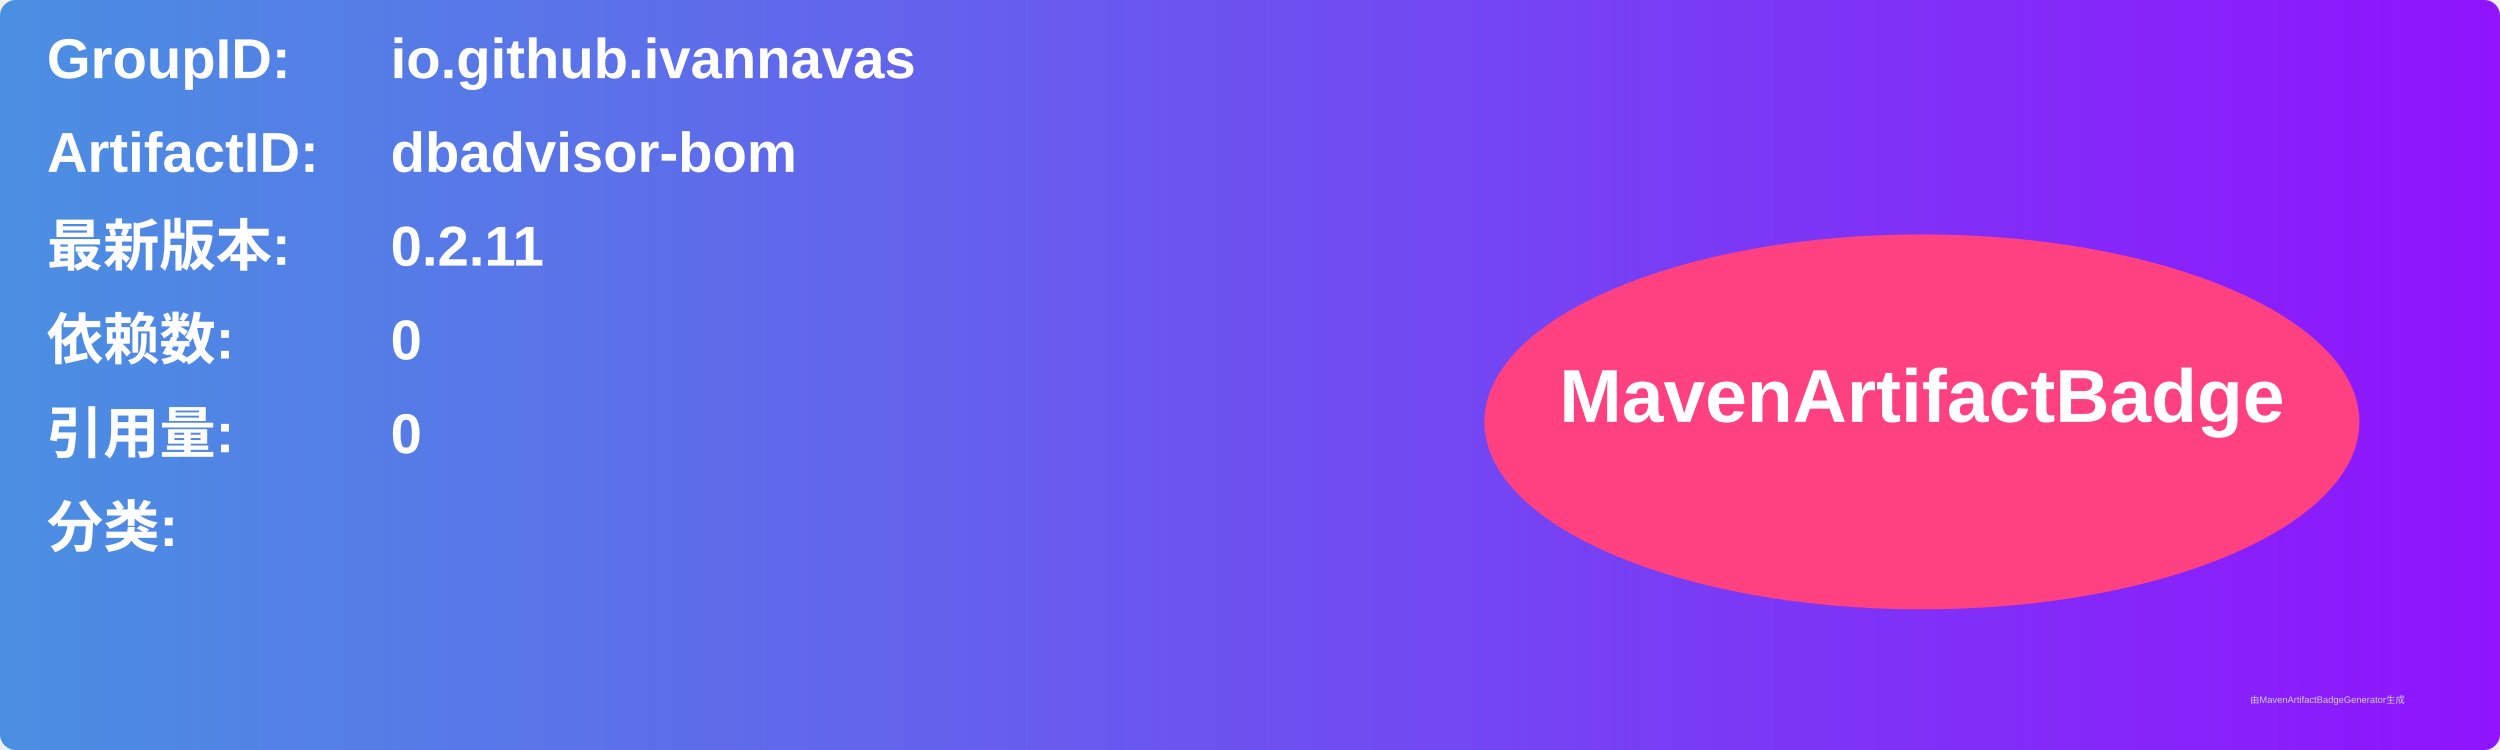
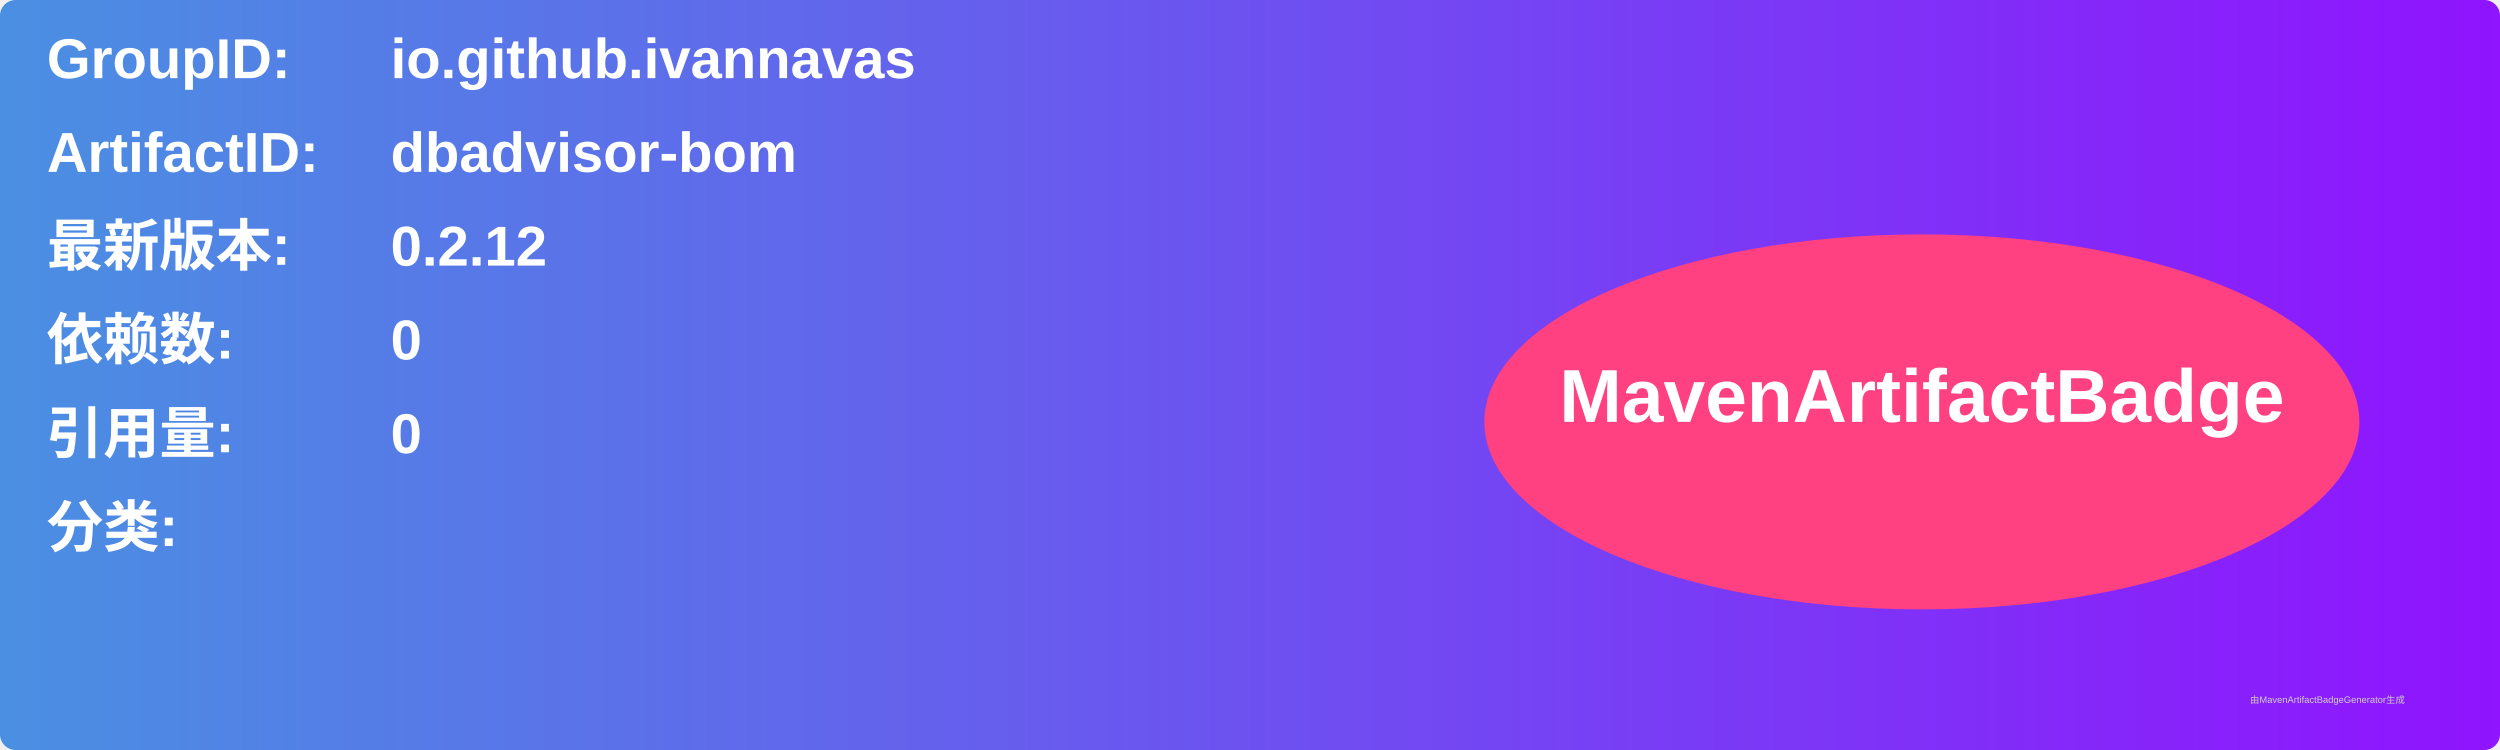
<svg xmlns="http://www.w3.org/2000/svg" width="800" height="240" viewBox="0 0 800 240">
  <linearGradient id="grad" x1="0%" y1="0%" x2="100%" y2="0%">
    <stop offset="0%" stop-color="#4a90e2" />
    <stop offset="100%" stop-color="#9013fe" />
  </linearGradient>
  <rect width="100%" height="100%" rx="5" ry="5" fill="url(#grad)" />
  <g transform="translate(15, 15)">
    <text x="0" y="10" font-family="Arial" font-size="18" fill="white" font-weight="bold" width="260">GroupID:</text>
    <text x="110" y="10" font-family="Arial" font-size="18" fill="white" font-weight="bold" width="460">io.github.ivannavas</text>
    <text x="0" y="40" font-family="Arial" font-size="18" fill="white" font-weight="bold" width="260">ArtifactID:</text>
    <text x="110" y="40" font-family="Arial" font-size="18" fill="white" font-weight="bold" width="460">dbadvisor-bom</text>
    <text x="0" y="70" font-family="Arial" font-size="18" fill="white" font-weight="bold">最新版本:</text>
    <text x="110" y="70" font-family="Arial" font-size="18" fill="white" font-weight="bold">
-       <tspan font-weight="bold">0.2.11</tspan>
+       <tspan font-weight="bold">0.2.12</tspan>
    </text>
    <text x="0" y="100" font-family="Arial" font-size="18" fill="white" font-weight="bold">依赖数: </text>
    <text x="110" y="100" font-family="Arial" font-size="18" fill="white">
      <tspan font-weight="bold">0</tspan>
    </text>
    <text x="0" y="130" font-family="Arial" font-size="18" fill="white" font-weight="bold">引用量: </text>
    <text x="110" y="130" font-family="Arial" font-size="18" fill="white">
      <tspan font-weight="bold">0</tspan>
    </text>
    <text x="0" y="160" font-family="Arial" font-size="18" fill="white" font-weight="bold">分类:</text>
    <text x="10" y="190" font-family="Arial" font-size="10" fill="white">
      <tspan font-weight="bold" />
    </text>
    <ellipse cx="600" cy="120" rx="140" ry="60" fill="#ff4081" />
    <text x="600" y="120" text-anchor="middle" font-family="Arial" font-size="24" fill="white" font-weight="bold">MavenArtifactBadge</text>
  </g>
  <text x="720" y="225" font-family="Arial" font-size="3" fill="#d0d0d0">由MavenArtifactBadgeGenerator生成</text>
</svg>
